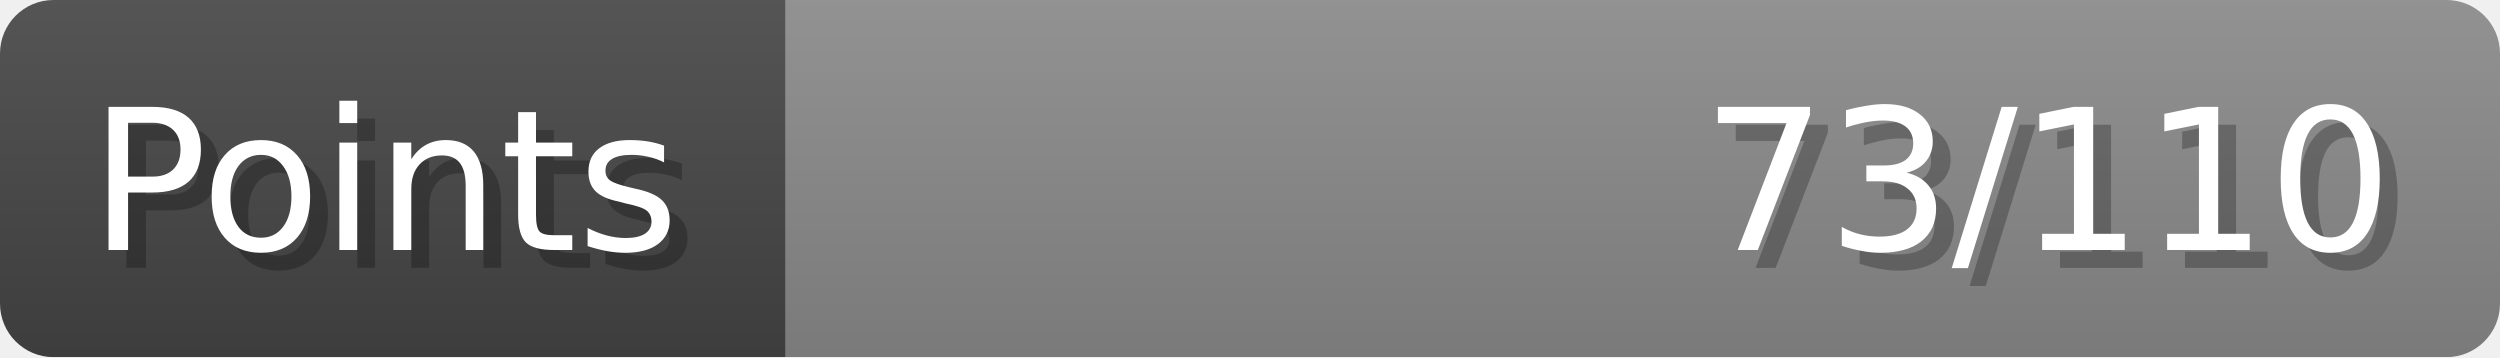
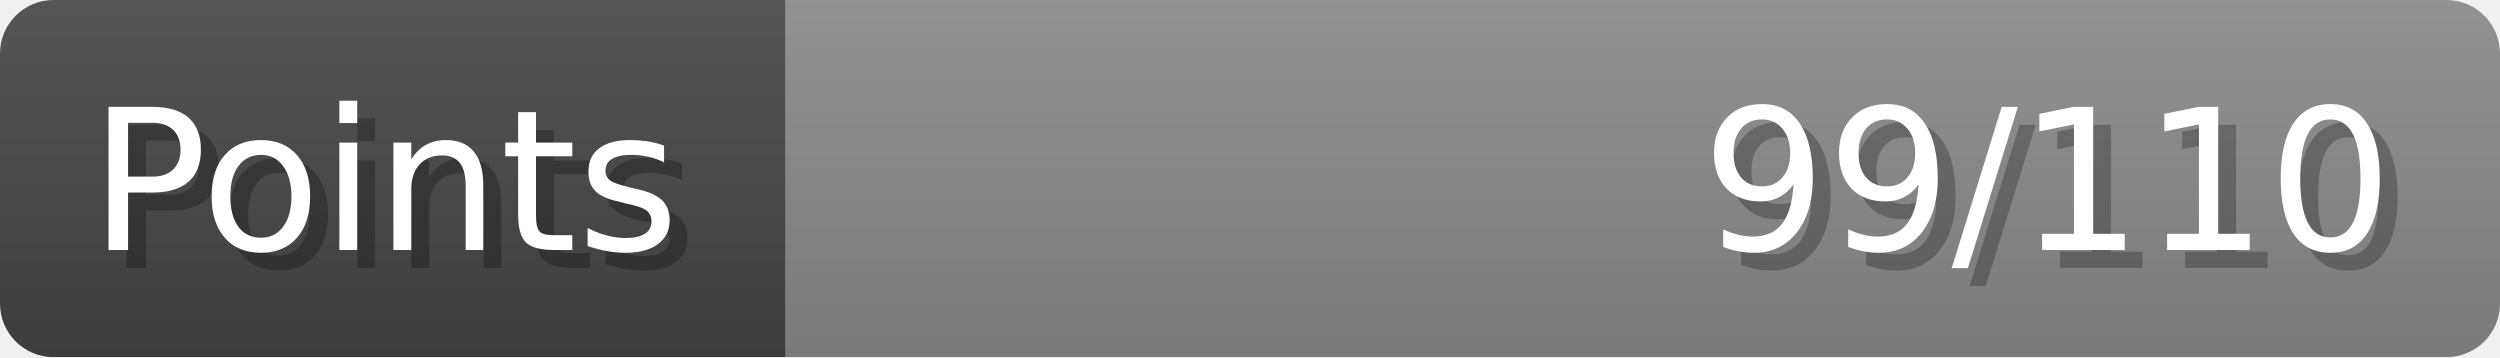
- <svg xmlns="http://www.w3.org/2000/svg" width="140px" height="20px" role="img" aria-label="Points: 73/110">
+ <svg xmlns="http://www.w3.org/2000/svg" width="140px" height="20px" role="img" aria-label="Points: 99/110">
  <linearGradient id="a" x2="0" y2="100%">
    <stop offset="0" stop-opacity=".1" stop-color="#EEE" />
    <stop offset="1" stop-opacity=".1" />
  </linearGradient>
  <mask id="m">
    <rect width="100%" height="100%" rx="3" fill="#FFF" />
  </mask>
  <g mask="url(#m)">
    <rect x="0" y="0" width="44" height="20" fill="#444" />
    <svg x="44" y="0" width="96" height="20">
      <rect width="100%" height="100%" fill="#888888" />
      <rect width="0%" height="100%" fill="#33CC11" transform="">
-         <animate attributeName="width" begin="0.5s" dur="600ms" from="0%" to="66%" repeatCount="1" fill="freeze" calcMode="spline" keyTimes="0; 1" keySplines="0.3, 0.61, 0.355, 1" />
+         <animate attributeName="width" begin="0.5s" dur="600ms" from="0%" to="90%" repeatCount="1" fill="freeze" calcMode="spline" keyTimes="0; 1" keySplines="0.3, 0.61, 0.355, 1" />
      </rect>
    </svg>
    <rect width="140" height="20" fill="url(#a)" />
  </g>
  <g aria-hidden="true" font-size="11" font-family="Verdana, DejaVu Sans, sans-serif" fill="#FFFFFF">
    <text x="6" y="15" fill="#000" opacity="0.25">Points</text>
    <text x="5" y="14">Points</text>
-     <text x="135" y="15" fill="#000" opacity="0.25" text-anchor="end">73/110</text>
-     <text x="134" y="14" text-anchor="end">73/110</text>
+     <text x="135" y="15" fill="#000" opacity="0.25" text-anchor="end">99/110</text>
+     <text x="134" y="14" text-anchor="end">99/110</text>
  </g>
</svg>
